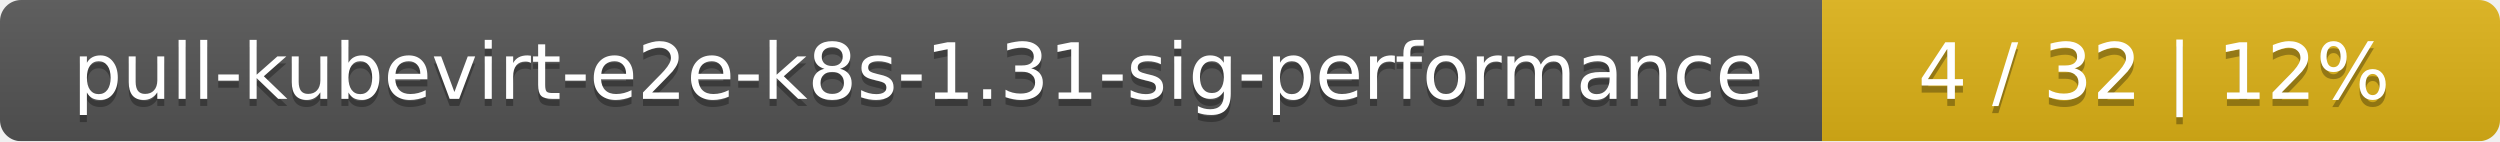
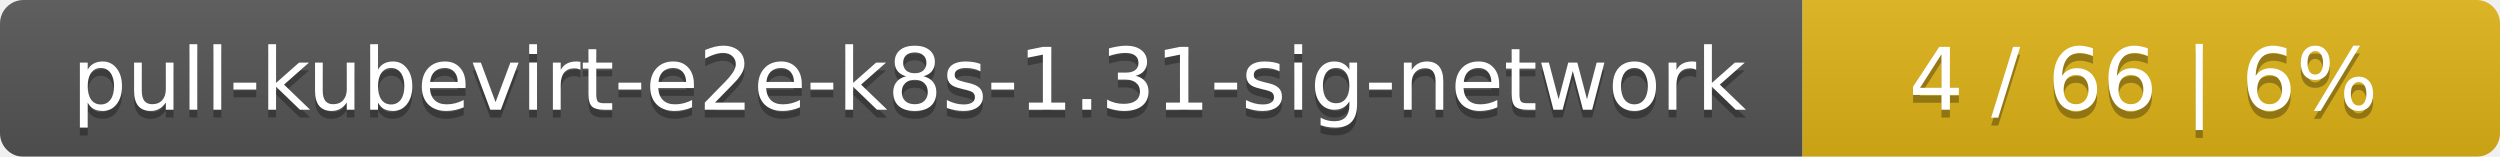
- <svg xmlns="http://www.w3.org/2000/svg" width="354" height="20">
+ <svg xmlns="http://www.w3.org/2000/svg" width="319" height="20">
  <linearGradient id="smooth" x2="0" y2="100%">
    <stop offset="0" stop-color="#bbb" stop-opacity=".1" />
    <stop offset="1" stop-opacity=".1" />
  </linearGradient>
  <mask id="round">
-     <rect width="354" height="20" rx="3" fill="#fff" />
+     <rect width="319" height="20" rx="3" fill="#fff" />
  </mask>
  <g mask="url(#round)">
-     <rect width="258" height="20" fill="#555" />
-     <rect x="258" width="96" height="20" fill="#dfb317" />
-     <rect width="354" height="20" fill="url(#smooth)" />
+     <rect width="230" height="20" fill="#555" />
+     <rect x="230" width="89" height="20" fill="#dfb317" />
+     <rect width="319" height="20" fill="url(#smooth)" />
  </g>
  <g fill="#fff" text-anchor="middle" font-family="DejaVu Sans,Verdana,Geneva,sans-serif" font-size="11">
-     <text x="130" y="15" fill="#010101" fill-opacity=".3">pull-kubevirt-e2e-k8s-1.31-sig-performance</text>
-     <text x="130" y="14">pull-kubevirt-e2e-k8s-1.31-sig-performance</text>
-     <text x="305" y="15" fill="#010101" fill-opacity=".3">4 / 32    |    12%</text>
-     <text x="305" y="14">4 / 32    |    12%</text>
+     <text x="116" y="15" fill="#010101" fill-opacity=".3">pull-kubevirt-e2e-k8s-1.31-sig-network</text>
+     <text x="116" y="14">pull-kubevirt-e2e-k8s-1.31-sig-network</text>
+     <text x="273.5" y="15" fill="#010101" fill-opacity=".3">4 / 66    |    6%</text>
+     <text x="273.5" y="14">4 / 66    |    6%</text>
  </g>
</svg>
